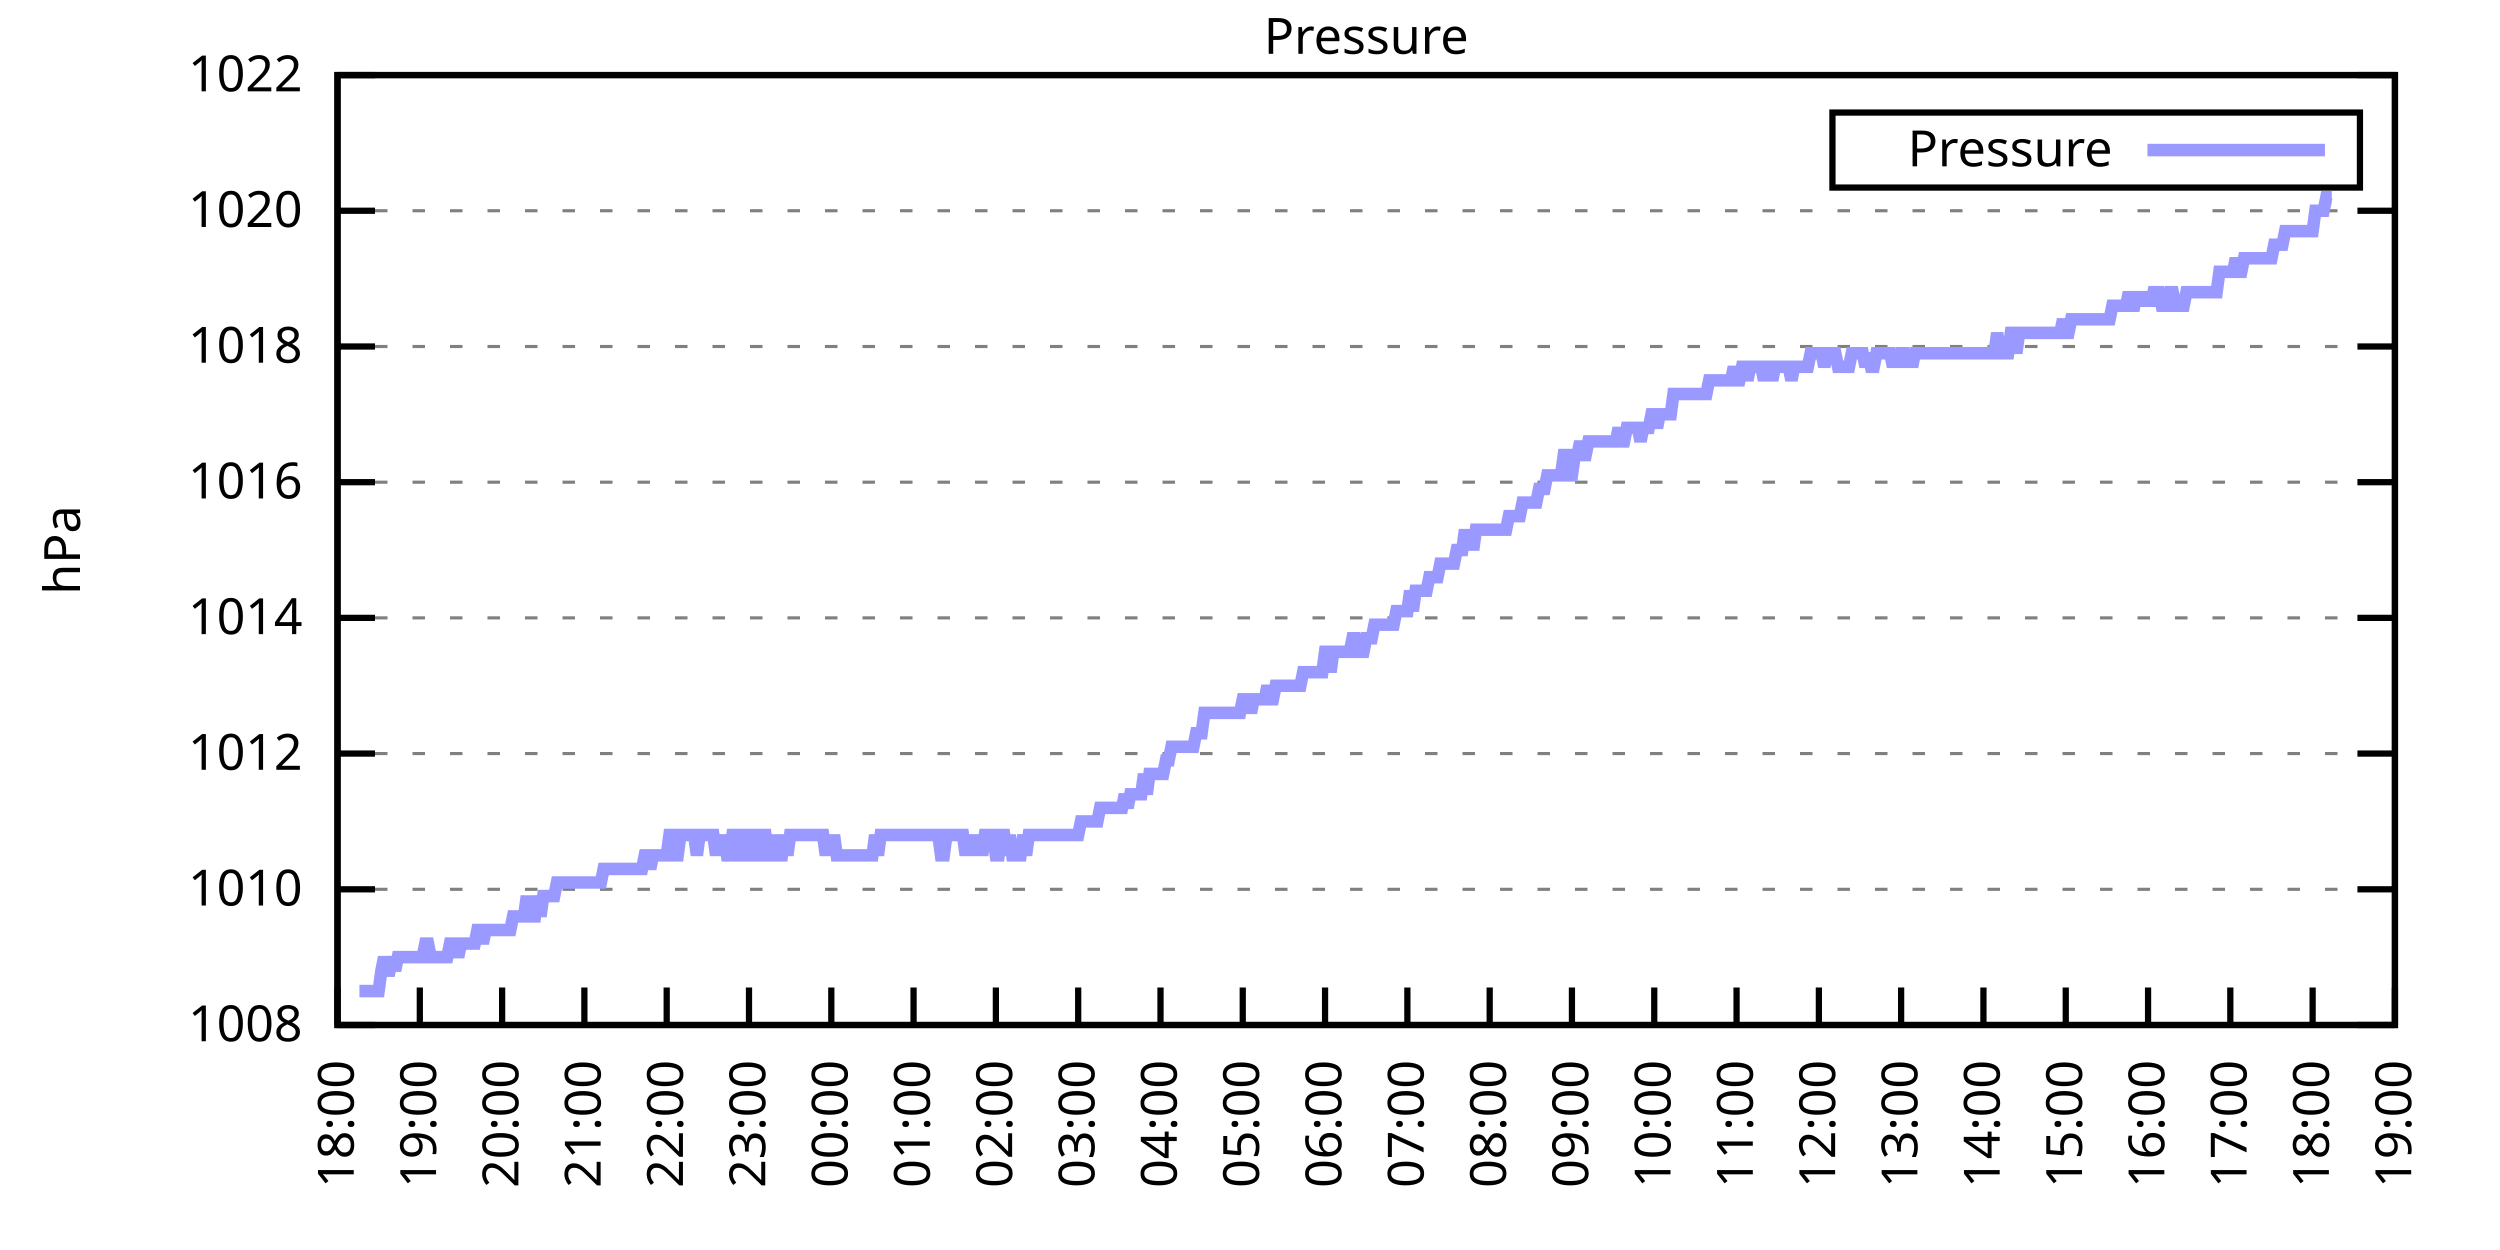
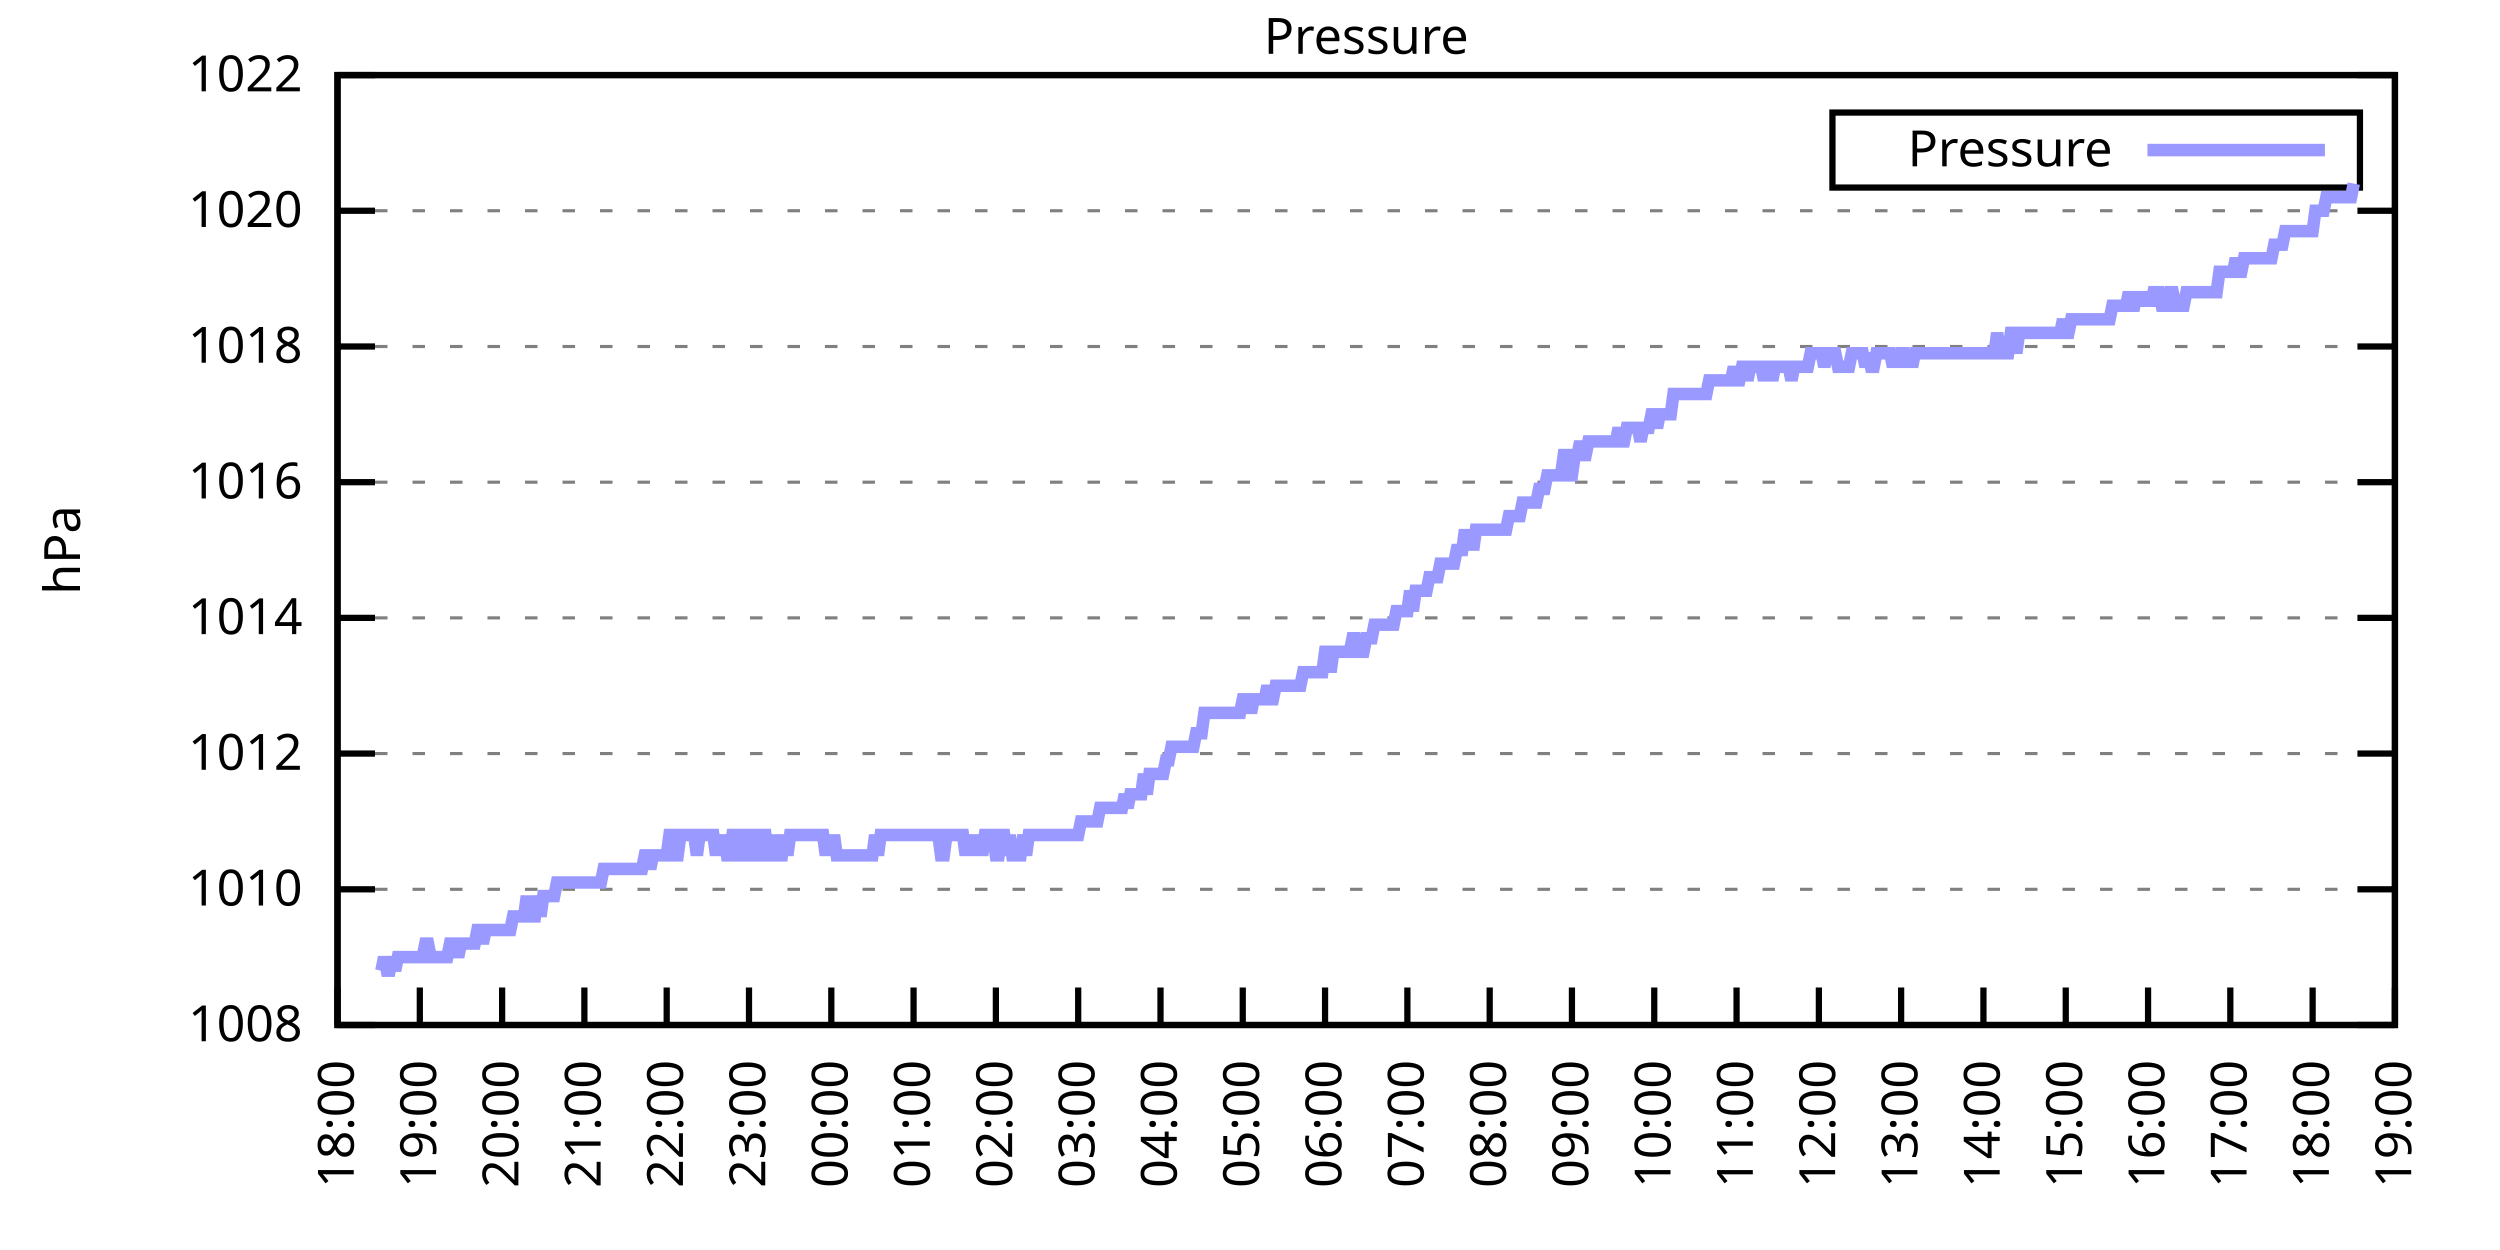
<svg xmlns="http://www.w3.org/2000/svg" xmlns:xlink="http://www.w3.org/1999/xlink" width="400" height="200" viewBox="0 0 400 200">
  <g id="gnuplot_canvas">
    <rect x="0" y="0" width="400" height="200" fill="none" />
    <defs>
      <circle id="gpDot" r="0.5" stroke-width="0.5" stroke="currentColor" />
      <path id="gpPt0" stroke-width="0.333" stroke="currentColor" d="M-1,0 h2 M0,-1 v2" />
      <path id="gpPt1" stroke-width="0.333" stroke="currentColor" d="M-1,-1 L1,1 M1,-1 L-1,1" />
      <path id="gpPt2" stroke-width="0.333" stroke="currentColor" d="M-1,0 L1,0 M0,-1 L0,1 M-1,-1 L1,1 M-1,1 L1,-1" />
      <rect id="gpPt3" stroke-width="0.333" stroke="currentColor" x="-1" y="-1" width="2" height="2" />
      <rect id="gpPt4" stroke-width="0.333" stroke="currentColor" fill="currentColor" x="-1" y="-1" width="2" height="2" />
      <circle id="gpPt5" stroke-width="0.333" stroke="currentColor" cx="0" cy="0" r="1" />
      <use xlink:href="#gpPt5" id="gpPt6" fill="currentColor" stroke="none" />
      <path id="gpPt7" stroke-width="0.333" stroke="currentColor" d="M0,-1.33 L-1.33,0.67 L1.33,0.67 z" />
      <use xlink:href="#gpPt7" id="gpPt8" fill="currentColor" stroke="none" />
      <use xlink:href="#gpPt7" id="gpPt9" stroke="currentColor" transform="rotate(180)" />
      <use xlink:href="#gpPt9" id="gpPt10" fill="currentColor" stroke="none" />
      <use xlink:href="#gpPt3" id="gpPt11" stroke="currentColor" transform="rotate(45)" />
      <use xlink:href="#gpPt11" id="gpPt12" fill="currentColor" stroke="none" />
      <path id="gpPt13" stroke-width="0.333" stroke="currentColor" d="M0,1.330 L1.265,0.411 L0.782,-1.067 L-0.782,-1.076 L-1.265,0.411 z" />
      <use xlink:href="#gpPt13" id="gpPt14" fill="currentColor" stroke="none" />
      <filter id="textbox" filterUnits="objectBoundingBox" x="0" y="0" height="1" width="1">
        <feFlood flood-color="white" flood-opacity="1" result="bgnd" />
        <feComposite in="SourceGraphic" in2="bgnd" operator="atop" />
      </filter>
      <filter id="greybox" filterUnits="objectBoundingBox" x="0" y="0" height="1" width="1">
        <feFlood flood-color="lightgrey" flood-opacity="1" result="grey" />
        <feComposite in="SourceGraphic" in2="grey" operator="atop" />
      </filter>
    </defs>
    <g fill="none" color="white" stroke="currentColor" stroke-width="1.00" stroke-linecap="butt" stroke-linejoin="miter">
</g>
    <g fill="none" color="black" stroke="currentColor" stroke-width="1.00" stroke-linecap="butt" stroke-linejoin="miter">
      <g stroke="none" shape-rendering="crispEdges">
        <polygon fill="rgb(255, 255, 255)" points="54.00,164.00 383.18,164.00 383.18,12.02 54.00,12.02 " />
      </g>
    </g>
    <g fill="none" color="black" stroke="currentColor" stroke-width="1.00" stroke-linecap="butt" stroke-linejoin="miter">
</g>
    <g fill="none" color="black" stroke="black" stroke-width="0.50" stroke-linecap="butt" stroke-linejoin="miter">
</g>
    <g fill="none" color="gray" stroke="currentColor" stroke-width="0.50" stroke-linecap="butt" stroke-linejoin="miter">
      <path stroke="gray" stroke-dasharray="2,4" class="gridline" d="M54.00,164.00 L383.19,164.00  " />
    </g>
    <g fill="none" color="gray" stroke="gray" stroke-width="1.00" stroke-linecap="butt" stroke-linejoin="miter">
</g>
    <g fill="none" color="black" stroke="currentColor" stroke-width="1.00" stroke-linecap="butt" stroke-linejoin="miter">
      <path stroke="black" d="M54.00,164.00 L60.00,164.00 M383.19,164.00 L377.19,164.00  " />
      <g transform="translate(48.40,166.60)" stroke="none" fill="black" font-family="Sans" font-size="8.00" text-anchor="end">
        <text>
          <tspan font-family="Sans"> 1008</tspan>
        </text>
      </g>
    </g>
    <g fill="none" color="black" stroke="currentColor" stroke-width="1.00" stroke-linecap="butt" stroke-linejoin="miter">
</g>
    <g fill="none" color="black" stroke="black" stroke-width="0.50" stroke-linecap="butt" stroke-linejoin="miter">
</g>
    <g fill="none" color="gray" stroke="currentColor" stroke-width="0.50" stroke-linecap="butt" stroke-linejoin="miter">
      <path stroke="gray" stroke-dasharray="2,4" class="gridline" d="M54.00,142.29 L383.19,142.29  " />
    </g>
    <g fill="none" color="gray" stroke="gray" stroke-width="1.00" stroke-linecap="butt" stroke-linejoin="miter">
</g>
    <g fill="none" color="black" stroke="currentColor" stroke-width="1.00" stroke-linecap="butt" stroke-linejoin="miter">
      <path stroke="black" d="M54.00,142.29 L60.00,142.29 M383.19,142.29 L377.19,142.29  " />
      <g transform="translate(48.40,144.89)" stroke="none" fill="black" font-family="Sans" font-size="8.00" text-anchor="end">
        <text>
          <tspan font-family="Sans"> 1010</tspan>
        </text>
      </g>
    </g>
    <g fill="none" color="black" stroke="currentColor" stroke-width="1.00" stroke-linecap="butt" stroke-linejoin="miter">
</g>
    <g fill="none" color="black" stroke="black" stroke-width="0.50" stroke-linecap="butt" stroke-linejoin="miter">
</g>
    <g fill="none" color="gray" stroke="currentColor" stroke-width="0.50" stroke-linecap="butt" stroke-linejoin="miter">
      <path stroke="gray" stroke-dasharray="2,4" class="gridline" d="M54.00,120.57 L383.19,120.57  " />
    </g>
    <g fill="none" color="gray" stroke="gray" stroke-width="1.00" stroke-linecap="butt" stroke-linejoin="miter">
</g>
    <g fill="none" color="black" stroke="currentColor" stroke-width="1.00" stroke-linecap="butt" stroke-linejoin="miter">
      <path stroke="black" d="M54.00,120.57 L60.00,120.57 M383.19,120.57 L377.19,120.57  " />
      <g transform="translate(48.40,123.17)" stroke="none" fill="black" font-family="Sans" font-size="8.00" text-anchor="end">
        <text>
          <tspan font-family="Sans"> 1012</tspan>
        </text>
      </g>
    </g>
    <g fill="none" color="black" stroke="currentColor" stroke-width="1.00" stroke-linecap="butt" stroke-linejoin="miter">
</g>
    <g fill="none" color="black" stroke="black" stroke-width="0.50" stroke-linecap="butt" stroke-linejoin="miter">
</g>
    <g fill="none" color="gray" stroke="currentColor" stroke-width="0.50" stroke-linecap="butt" stroke-linejoin="miter">
      <path stroke="gray" stroke-dasharray="2,4" class="gridline" d="M54.00,98.86 L383.19,98.86  " />
    </g>
    <g fill="none" color="gray" stroke="gray" stroke-width="1.00" stroke-linecap="butt" stroke-linejoin="miter">
</g>
    <g fill="none" color="black" stroke="currentColor" stroke-width="1.00" stroke-linecap="butt" stroke-linejoin="miter">
      <path stroke="black" d="M54.00,98.86 L60.00,98.86 M383.19,98.86 L377.19,98.86  " />
      <g transform="translate(48.40,101.46)" stroke="none" fill="black" font-family="Sans" font-size="8.00" text-anchor="end">
        <text>
          <tspan font-family="Sans"> 1014</tspan>
        </text>
      </g>
    </g>
    <g fill="none" color="black" stroke="currentColor" stroke-width="1.00" stroke-linecap="butt" stroke-linejoin="miter">
</g>
    <g fill="none" color="black" stroke="black" stroke-width="0.50" stroke-linecap="butt" stroke-linejoin="miter">
</g>
    <g fill="none" color="gray" stroke="currentColor" stroke-width="0.50" stroke-linecap="butt" stroke-linejoin="miter">
      <path stroke="gray" stroke-dasharray="2,4" class="gridline" d="M54.00,77.15 L383.19,77.15  " />
    </g>
    <g fill="none" color="gray" stroke="gray" stroke-width="1.00" stroke-linecap="butt" stroke-linejoin="miter">
</g>
    <g fill="none" color="black" stroke="currentColor" stroke-width="1.00" stroke-linecap="butt" stroke-linejoin="miter">
      <path stroke="black" d="M54.00,77.15 L60.00,77.15 M383.19,77.15 L377.19,77.15  " />
      <g transform="translate(48.40,79.75)" stroke="none" fill="black" font-family="Sans" font-size="8.00" text-anchor="end">
        <text>
          <tspan font-family="Sans"> 1016</tspan>
        </text>
      </g>
    </g>
    <g fill="none" color="black" stroke="currentColor" stroke-width="1.00" stroke-linecap="butt" stroke-linejoin="miter">
</g>
    <g fill="none" color="black" stroke="black" stroke-width="0.50" stroke-linecap="butt" stroke-linejoin="miter">
</g>
    <g fill="none" color="gray" stroke="currentColor" stroke-width="0.50" stroke-linecap="butt" stroke-linejoin="miter">
      <path stroke="gray" stroke-dasharray="2,4" class="gridline" d="M54.00,55.44 L383.19,55.44  " />
    </g>
    <g fill="none" color="gray" stroke="gray" stroke-width="1.00" stroke-linecap="butt" stroke-linejoin="miter">
</g>
    <g fill="none" color="black" stroke="currentColor" stroke-width="1.00" stroke-linecap="butt" stroke-linejoin="miter">
      <path stroke="black" d="M54.00,55.44 L60.00,55.44 M383.19,55.44 L377.19,55.44  " />
      <g transform="translate(48.40,58.04)" stroke="none" fill="black" font-family="Sans" font-size="8.00" text-anchor="end">
        <text>
          <tspan font-family="Sans"> 1018</tspan>
        </text>
      </g>
    </g>
    <g fill="none" color="black" stroke="currentColor" stroke-width="1.00" stroke-linecap="butt" stroke-linejoin="miter">
</g>
    <g fill="none" color="black" stroke="black" stroke-width="0.50" stroke-linecap="butt" stroke-linejoin="miter">
</g>
    <g fill="none" color="gray" stroke="currentColor" stroke-width="0.50" stroke-linecap="butt" stroke-linejoin="miter">
      <path stroke="gray" stroke-dasharray="2,4" class="gridline" d="M54.00,33.72 L383.19,33.72  " />
    </g>
    <g fill="none" color="gray" stroke="gray" stroke-width="1.00" stroke-linecap="butt" stroke-linejoin="miter">
</g>
    <g fill="none" color="black" stroke="currentColor" stroke-width="1.00" stroke-linecap="butt" stroke-linejoin="miter">
      <path stroke="black" d="M54.00,33.72 L60.00,33.72 M383.19,33.72 L377.19,33.72  " />
      <g transform="translate(48.40,36.32)" stroke="none" fill="black" font-family="Sans" font-size="8.00" text-anchor="end">
        <text>
          <tspan font-family="Sans"> 1020</tspan>
        </text>
      </g>
    </g>
    <g fill="none" color="black" stroke="currentColor" stroke-width="1.00" stroke-linecap="butt" stroke-linejoin="miter">
</g>
    <g fill="none" color="black" stroke="black" stroke-width="0.50" stroke-linecap="butt" stroke-linejoin="miter">
</g>
    <g fill="none" color="gray" stroke="currentColor" stroke-width="0.50" stroke-linecap="butt" stroke-linejoin="miter">
      <path stroke="gray" stroke-dasharray="2,4" class="gridline" d="M54.00,12.01 L383.19,12.01  " />
    </g>
    <g fill="none" color="gray" stroke="gray" stroke-width="1.00" stroke-linecap="butt" stroke-linejoin="miter">
</g>
    <g fill="none" color="black" stroke="currentColor" stroke-width="1.00" stroke-linecap="butt" stroke-linejoin="miter">
      <path stroke="black" d="M54.00,12.01 L60.00,12.01 M383.19,12.01 L377.19,12.01  " />
      <g transform="translate(48.40,14.61)" stroke="none" fill="black" font-family="Sans" font-size="8.00" text-anchor="end">
        <text>
          <tspan font-family="Sans"> 1022</tspan>
        </text>
      </g>
    </g>
    <g fill="none" color="black" stroke="currentColor" stroke-width="1.00" stroke-linecap="butt" stroke-linejoin="miter">
      <path stroke="black" d="M54.00,164.00 L54.00,158.00  " />
      <g transform="translate(56.60,169.60) rotate(270.00)" stroke="none" fill="black" font-family="Sans" font-size="8.00" text-anchor="end">
        <text>
          <tspan font-family="Sans">18:00</tspan>
        </text>
      </g>
    </g>
    <g fill="none" color="black" stroke="currentColor" stroke-width="1.00" stroke-linecap="butt" stroke-linejoin="miter">
      <path stroke="black" d="M67.17,164.00 L67.17,158.00  " />
      <g transform="translate(69.77,169.60) rotate(270.00)" stroke="none" fill="black" font-family="Sans" font-size="8.00" text-anchor="end">
        <text>
          <tspan font-family="Sans">19:00</tspan>
        </text>
      </g>
    </g>
    <g fill="none" color="black" stroke="currentColor" stroke-width="1.00" stroke-linecap="butt" stroke-linejoin="miter">
      <path stroke="black" d="M80.34,164.00 L80.34,158.00  " />
      <g transform="translate(82.94,169.60) rotate(270.00)" stroke="none" fill="black" font-family="Sans" font-size="8.00" text-anchor="end">
        <text>
          <tspan font-family="Sans">20:00</tspan>
        </text>
      </g>
    </g>
    <g fill="none" color="black" stroke="currentColor" stroke-width="1.00" stroke-linecap="butt" stroke-linejoin="miter">
      <path stroke="black" d="M93.50,164.00 L93.50,158.00  " />
      <g transform="translate(96.10,169.60) rotate(270.00)" stroke="none" fill="black" font-family="Sans" font-size="8.00" text-anchor="end">
        <text>
          <tspan font-family="Sans">21:00</tspan>
        </text>
      </g>
    </g>
    <g fill="none" color="black" stroke="currentColor" stroke-width="1.00" stroke-linecap="butt" stroke-linejoin="miter">
      <path stroke="black" d="M106.67,164.00 L106.67,158.00  " />
      <g transform="translate(109.27,169.60) rotate(270.00)" stroke="none" fill="black" font-family="Sans" font-size="8.00" text-anchor="end">
        <text>
          <tspan font-family="Sans">22:00</tspan>
        </text>
      </g>
    </g>
    <g fill="none" color="black" stroke="currentColor" stroke-width="1.00" stroke-linecap="butt" stroke-linejoin="miter">
      <path stroke="black" d="M119.84,164.00 L119.84,158.00  " />
      <g transform="translate(122.44,169.60) rotate(270.00)" stroke="none" fill="black" font-family="Sans" font-size="8.00" text-anchor="end">
        <text>
          <tspan font-family="Sans">23:00</tspan>
        </text>
      </g>
    </g>
    <g fill="none" color="black" stroke="currentColor" stroke-width="1.00" stroke-linecap="butt" stroke-linejoin="miter">
      <path stroke="black" d="M133.01,164.00 L133.01,158.00  " />
      <g transform="translate(135.61,169.60) rotate(270.00)" stroke="none" fill="black" font-family="Sans" font-size="8.00" text-anchor="end">
        <text>
          <tspan font-family="Sans">00:00</tspan>
        </text>
      </g>
    </g>
    <g fill="none" color="black" stroke="currentColor" stroke-width="1.00" stroke-linecap="butt" stroke-linejoin="miter">
      <path stroke="black" d="M146.17,164.00 L146.17,158.00  " />
      <g transform="translate(148.77,169.60) rotate(270.00)" stroke="none" fill="black" font-family="Sans" font-size="8.00" text-anchor="end">
        <text>
          <tspan font-family="Sans">01:00</tspan>
        </text>
      </g>
    </g>
    <g fill="none" color="black" stroke="currentColor" stroke-width="1.00" stroke-linecap="butt" stroke-linejoin="miter">
      <path stroke="black" d="M159.34,164.00 L159.34,158.00  " />
      <g transform="translate(161.94,169.60) rotate(270.00)" stroke="none" fill="black" font-family="Sans" font-size="8.00" text-anchor="end">
        <text>
          <tspan font-family="Sans">02:00</tspan>
        </text>
      </g>
    </g>
    <g fill="none" color="black" stroke="currentColor" stroke-width="1.00" stroke-linecap="butt" stroke-linejoin="miter">
      <path stroke="black" d="M172.51,164.00 L172.51,158.00  " />
      <g transform="translate(175.11,169.60) rotate(270.00)" stroke="none" fill="black" font-family="Sans" font-size="8.00" text-anchor="end">
        <text>
          <tspan font-family="Sans">03:00</tspan>
        </text>
      </g>
    </g>
    <g fill="none" color="black" stroke="currentColor" stroke-width="1.00" stroke-linecap="butt" stroke-linejoin="miter">
      <path stroke="black" d="M185.68,164.00 L185.68,158.00  " />
      <g transform="translate(188.28,169.60) rotate(270.00)" stroke="none" fill="black" font-family="Sans" font-size="8.00" text-anchor="end">
        <text>
          <tspan font-family="Sans">04:00</tspan>
        </text>
      </g>
    </g>
    <g fill="none" color="black" stroke="currentColor" stroke-width="1.00" stroke-linecap="butt" stroke-linejoin="miter">
      <path stroke="black" d="M198.84,164.00 L198.84,158.00  " />
      <g transform="translate(201.44,169.60) rotate(270.00)" stroke="none" fill="black" font-family="Sans" font-size="8.00" text-anchor="end">
        <text>
          <tspan font-family="Sans">05:00</tspan>
        </text>
      </g>
    </g>
    <g fill="none" color="black" stroke="currentColor" stroke-width="1.00" stroke-linecap="butt" stroke-linejoin="miter">
      <path stroke="black" d="M212.01,164.00 L212.01,158.00  " />
      <g transform="translate(214.61,169.60) rotate(270.00)" stroke="none" fill="black" font-family="Sans" font-size="8.00" text-anchor="end">
        <text>
          <tspan font-family="Sans">06:00</tspan>
        </text>
      </g>
    </g>
    <g fill="none" color="black" stroke="currentColor" stroke-width="1.00" stroke-linecap="butt" stroke-linejoin="miter">
      <path stroke="black" d="M225.18,164.00 L225.18,158.00  " />
      <g transform="translate(227.78,169.60) rotate(270.00)" stroke="none" fill="black" font-family="Sans" font-size="8.00" text-anchor="end">
        <text>
          <tspan font-family="Sans">07:00</tspan>
        </text>
      </g>
    </g>
    <g fill="none" color="black" stroke="currentColor" stroke-width="1.00" stroke-linecap="butt" stroke-linejoin="miter">
      <path stroke="black" d="M238.35,164.00 L238.35,158.00  " />
      <g transform="translate(240.95,169.60) rotate(270.00)" stroke="none" fill="black" font-family="Sans" font-size="8.00" text-anchor="end">
        <text>
          <tspan font-family="Sans">08:00</tspan>
        </text>
      </g>
    </g>
    <g fill="none" color="black" stroke="currentColor" stroke-width="1.00" stroke-linecap="butt" stroke-linejoin="miter">
      <path stroke="black" d="M251.51,164.00 L251.51,158.00  " />
      <g transform="translate(254.11,169.60) rotate(270.00)" stroke="none" fill="black" font-family="Sans" font-size="8.00" text-anchor="end">
        <text>
          <tspan font-family="Sans">09:00</tspan>
        </text>
      </g>
    </g>
    <g fill="none" color="black" stroke="currentColor" stroke-width="1.00" stroke-linecap="butt" stroke-linejoin="miter">
      <path stroke="black" d="M264.68,164.00 L264.68,158.00  " />
      <g transform="translate(267.28,169.60) rotate(270.00)" stroke="none" fill="black" font-family="Sans" font-size="8.00" text-anchor="end">
        <text>
          <tspan font-family="Sans">10:00</tspan>
        </text>
      </g>
    </g>
    <g fill="none" color="black" stroke="currentColor" stroke-width="1.00" stroke-linecap="butt" stroke-linejoin="miter">
      <path stroke="black" d="M277.85,164.00 L277.85,158.00  " />
      <g transform="translate(280.45,169.60) rotate(270.00)" stroke="none" fill="black" font-family="Sans" font-size="8.00" text-anchor="end">
        <text>
          <tspan font-family="Sans">11:00</tspan>
        </text>
      </g>
    </g>
    <g fill="none" color="black" stroke="currentColor" stroke-width="1.00" stroke-linecap="butt" stroke-linejoin="miter">
      <path stroke="black" d="M291.02,164.00 L291.02,158.00  " />
      <g transform="translate(293.62,169.60) rotate(270.00)" stroke="none" fill="black" font-family="Sans" font-size="8.00" text-anchor="end">
        <text>
          <tspan font-family="Sans">12:00</tspan>
        </text>
      </g>
    </g>
    <g fill="none" color="black" stroke="currentColor" stroke-width="1.00" stroke-linecap="butt" stroke-linejoin="miter">
      <path stroke="black" d="M304.18,164.00 L304.18,158.00  " />
      <g transform="translate(306.78,169.60) rotate(270.00)" stroke="none" fill="black" font-family="Sans" font-size="8.00" text-anchor="end">
        <text>
          <tspan font-family="Sans">13:00</tspan>
        </text>
      </g>
    </g>
    <g fill="none" color="black" stroke="currentColor" stroke-width="1.00" stroke-linecap="butt" stroke-linejoin="miter">
      <path stroke="black" d="M317.35,164.00 L317.35,158.00  " />
      <g transform="translate(319.95,169.60) rotate(270.00)" stroke="none" fill="black" font-family="Sans" font-size="8.00" text-anchor="end">
        <text>
          <tspan font-family="Sans">14:00</tspan>
        </text>
      </g>
    </g>
    <g fill="none" color="black" stroke="currentColor" stroke-width="1.00" stroke-linecap="butt" stroke-linejoin="miter">
      <path stroke="black" d="M330.52,164.00 L330.52,158.00  " />
      <g transform="translate(333.12,169.60) rotate(270.00)" stroke="none" fill="black" font-family="Sans" font-size="8.00" text-anchor="end">
        <text>
          <tspan font-family="Sans">15:00</tspan>
        </text>
      </g>
    </g>
    <g fill="none" color="black" stroke="currentColor" stroke-width="1.00" stroke-linecap="butt" stroke-linejoin="miter">
      <path stroke="black" d="M343.69,164.00 L343.69,158.00  " />
      <g transform="translate(346.29,169.60) rotate(270.00)" stroke="none" fill="black" font-family="Sans" font-size="8.00" text-anchor="end">
        <text>
          <tspan font-family="Sans">16:00</tspan>
        </text>
      </g>
    </g>
    <g fill="none" color="black" stroke="currentColor" stroke-width="1.00" stroke-linecap="butt" stroke-linejoin="miter">
      <path stroke="black" d="M356.85,164.00 L356.85,158.00  " />
      <g transform="translate(359.45,169.60) rotate(270.00)" stroke="none" fill="black" font-family="Sans" font-size="8.00" text-anchor="end">
        <text>
          <tspan font-family="Sans">17:00</tspan>
        </text>
      </g>
    </g>
    <g fill="none" color="black" stroke="currentColor" stroke-width="1.00" stroke-linecap="butt" stroke-linejoin="miter">
      <path stroke="black" d="M370.02,164.00 L370.02,158.00  " />
      <g transform="translate(372.62,169.60) rotate(270.00)" stroke="none" fill="black" font-family="Sans" font-size="8.00" text-anchor="end">
        <text>
          <tspan font-family="Sans">18:00</tspan>
        </text>
      </g>
    </g>
    <g fill="none" color="black" stroke="currentColor" stroke-width="1.00" stroke-linecap="butt" stroke-linejoin="miter">
      <path stroke="black" d="M383.19,164.00 L383.19,158.00  " />
      <g transform="translate(385.79,169.60) rotate(270.00)" stroke="none" fill="black" font-family="Sans" font-size="8.00" text-anchor="end">
        <text>
          <tspan font-family="Sans">19:00</tspan>
        </text>
      </g>
    </g>
    <g fill="none" color="black" stroke="currentColor" stroke-width="1.00" stroke-linecap="butt" stroke-linejoin="miter">
</g>
    <g fill="none" color="black" stroke="currentColor" stroke-width="1.00" stroke-linecap="butt" stroke-linejoin="miter">
      <path stroke="black" d="M54.00,12.01 L54.00,164.00 L383.19,164.00 L383.19,12.01 L54.00,12.01 Z  " />
    </g>
    <g fill="none" color="black" stroke="currentColor" stroke-width="1.00" stroke-linecap="butt" stroke-linejoin="miter">
</g>
    <g fill="none" color="black" stroke="currentColor" stroke-width="1.00" stroke-linecap="butt" stroke-linejoin="miter">
      <path stroke="black" d="M293.19,30.01 L293.19,18.01 L377.59,18.01 L377.59,30.01 L293.19,30.01 Z  " />
    </g>
    <g id="Pressure_plot_1">
      <g fill="none" color="white" stroke="black" stroke-width="2.00" stroke-linecap="butt" stroke-linejoin="miter">
</g>
      <g fill="none" color="black" stroke="currentColor" stroke-width="2.00" stroke-linecap="butt" stroke-linejoin="miter">
        <g transform="translate(337.99,26.61)" stroke="none" fill="black" font-family="Sans" font-size="8.00" text-anchor="end">
          <text>
            <tspan font-family="Sans">Pressure</tspan>
          </text>
        </g>
      </g>
      <g fill="none" color="black" stroke="currentColor" stroke-width="2.00" stroke-linecap="butt" stroke-linejoin="miter">
-         <path stroke="rgb(153, 153, 255)" d="M343.59,24.01 L371.99,24.01 M57.51,158.57 L57.95,158.57 L58.39,158.57 L58.83,158.57 L59.27,158.57 L59.71,158.57   L60.14,158.57 L60.58,158.57 L61.02,155.31 L61.46,153.14 L61.90,155.31 L62.34,155.31 L62.78,153.14 L63.22,155.31   L63.66,153.14 L64.10,153.14 L64.53,153.14 L64.97,153.14 L65.41,153.14 L65.85,153.14 L66.29,153.14 L66.73,153.14   L67.17,153.14 L67.61,153.14 L68.05,150.97 L68.48,150.97 L68.92,153.14 L69.36,153.14 L69.80,153.14 L70.24,153.14   L70.68,153.14 L71.12,153.14 L71.56,153.14 L72.00,150.97 L72.43,150.97 L72.87,150.97 L73.31,153.14 L73.75,150.97   L74.19,150.97 L74.63,150.97 L75.07,150.97 L75.51,150.97 L75.95,150.97 L76.38,148.80 L76.82,148.80 L77.26,150.97   L77.70,148.80 L78.14,148.80 L78.58,148.80 L79.02,148.80 L79.46,148.80 L79.90,148.80 L80.34,148.80 L80.77,148.80   L81.21,148.80 L81.65,148.80 L82.09,146.63 L82.53,146.63 L82.97,146.63 L83.41,146.63 L83.85,146.63 L84.29,143.37   L84.72,146.63 L85.16,146.63 L85.60,146.63 L86.04,143.37 L86.48,146.63 L86.92,143.37 L87.36,143.37 L87.80,143.37   L88.24,143.37 L88.67,143.37 L89.11,141.20 L89.55,141.20 L89.99,141.20 L90.43,141.20 L90.87,141.20 L91.31,141.20   L91.75,141.20 L92.19,141.20 L92.62,141.20 L93.06,141.20 L93.50,141.20 L93.94,141.20 L94.38,141.20 L94.82,141.20   L95.26,141.20 L95.70,141.20 L96.14,141.20 L96.58,139.03 L97.01,139.03 L97.45,139.03 L97.89,139.03 L98.33,139.03   L98.77,139.03 L99.21,139.03 L99.65,139.03 L100.09,139.03 L100.53,139.03 L100.96,139.03 L101.40,139.03 L101.84,139.03   L102.28,139.03 L102.72,139.03 L103.16,136.86 L103.60,136.86 L104.04,139.03 L104.48,136.86 L104.91,136.86 L105.35,136.86   L105.79,136.86 L106.23,136.86 L106.67,136.86 L107.11,133.60 L107.55,133.60 L107.99,136.86 L108.43,136.86 L108.87,133.60   L109.30,133.60 L109.74,133.60 L110.18,133.60 L110.62,133.60 L111.06,133.60 L111.50,136.86 L111.94,133.60 L112.38,133.60   L112.82,133.60 L113.25,133.60 L113.69,133.60 L114.13,133.60 L114.57,136.86 L115.01,133.60 L115.45,136.86 L115.89,133.60   L116.33,136.86 L116.77,136.86 L117.20,133.60 L117.64,133.60 L118.08,133.60 L118.52,136.86 L118.96,136.86 L119.40,133.60   L119.84,133.60 L120.28,133.60 L120.72,136.86 L121.15,136.86 L121.59,133.60 L122.03,133.60 L122.47,133.60 L122.91,136.86   L123.35,136.86 L123.79,136.86 L124.23,133.60 L124.67,136.86 L125.11,136.86 L125.54,133.60 L125.98,136.86 L126.42,133.60   L126.86,133.60 L127.30,133.60 L127.74,133.60 L128.18,133.60 L128.62,133.60 L129.06,133.60 L129.49,133.60 L129.93,133.60   L130.37,133.60 L130.81,133.60 L131.25,133.60 L131.69,133.60 L132.13,136.86 L132.57,133.60 L133.01,136.86 L133.44,133.60   L133.88,136.86 L134.32,136.86 L134.76,136.86 L135.20,136.86 L135.64,136.86 L136.08,136.86 L136.52,136.86 L136.96,136.86   L137.39,136.86 L137.83,136.86 L138.27,136.86 L138.71,136.86 L139.15,136.86 L139.59,136.86 L140.03,133.60 L140.47,136.86   L140.91,133.60 L141.35,133.60 L141.78,133.60 L142.22,133.60 L142.66,133.60 L143.10,133.60 L143.54,133.60 L143.98,133.60   L144.42,133.60 L144.86,133.60 L145.30,133.60 L145.73,133.60 L146.17,133.60 L146.61,133.60 L147.05,133.60 L147.49,133.60   L147.93,133.60 L148.37,133.60 L148.81,133.60 L149.25,133.60 L149.68,133.60 L150.12,133.60 L150.56,136.86 L151.00,136.86   L151.44,133.60 L151.88,133.60 L152.32,133.60 L152.76,133.60 L153.20,133.60 L153.63,133.60 L154.07,133.60 L154.51,136.86   L154.95,133.60 L155.39,136.86 L155.83,133.60 L156.27,136.86 L156.71,133.60 L157.15,136.86 L157.59,133.60 L158.02,133.60   L158.46,133.60 L158.90,133.60 L159.34,136.86 L159.78,136.86 L160.22,133.60 L160.66,133.60 L161.10,136.86 L161.54,133.60   L161.97,136.86 L162.41,136.86 L162.85,136.86 L163.29,136.86 L163.73,133.60 L164.17,136.86 L164.61,133.60 L165.05,133.60   L165.49,133.60 L165.92,133.60 L166.36,133.60 L166.80,133.60 L167.24,133.60 L167.68,133.60 L168.12,133.60 L168.56,133.60   L169.00,133.60 L169.44,133.60 L169.87,133.60 L170.31,133.60 L170.75,133.60 L171.19,133.60 L171.63,133.60 L172.07,133.60   L172.51,133.60 L172.95,131.43 L173.39,131.43 L173.83,131.43 L174.26,131.43 L174.70,131.43 L175.14,131.43 L175.58,131.43   L176.02,129.26 L176.46,129.26 L176.90,129.26 L177.34,129.26 L177.78,129.26 L178.21,129.26 L178.65,129.26 L179.09,129.26   L179.53,129.26 L179.97,127.09 L180.41,129.26 L180.85,127.09 L181.29,127.09 L181.73,127.09 L182.16,127.09 L182.60,127.09   L183.04,123.83 L183.48,127.09 L183.92,123.83 L184.36,123.83 L184.80,123.83 L185.24,123.83 L185.68,123.83 L186.11,123.83   L186.55,121.66 L186.99,121.66 L187.43,119.49 L187.87,119.49 L188.31,119.49 L188.75,119.49 L189.19,119.49 L189.63,119.49   L190.07,119.49 L190.50,119.49 L190.94,119.49 L191.38,117.32 L191.82,117.32 L192.26,117.32 L192.70,114.06 L193.14,114.06   L193.58,114.06 L194.02,114.06 L194.45,114.06 L194.89,114.06 L195.33,114.06 L195.77,114.06 L196.21,114.06 L196.65,114.06   L197.09,114.06 L197.53,114.06 L197.97,114.06 L198.40,114.06 L198.84,111.89 L199.28,111.89 L199.72,111.89 L200.16,114.06   L200.60,111.89 L201.04,111.89 L201.48,111.89 L201.92,111.89 L202.35,111.89 L202.79,109.72 L203.23,111.89 L203.67,111.89   L204.11,109.72 L204.55,109.72 L204.99,109.72 L205.43,109.72 L205.87,109.72 L206.31,109.72 L206.74,109.72 L207.18,109.72   L207.62,109.72 L208.06,109.72 L208.50,107.55 L208.94,107.55 L209.38,107.55 L209.82,107.55 L210.26,107.55 L210.69,107.55   L211.13,107.55 L211.57,107.55 L212.01,104.29 L212.45,104.29 L212.89,107.55 L213.33,104.29 L213.77,104.29 L214.21,104.29   L214.64,104.29 L215.08,104.29 L215.52,104.29 L215.96,104.29 L216.40,102.12 L216.84,102.12 L217.28,104.29 L217.72,104.29   L218.16,104.29 L218.60,102.12 L219.03,102.12 L219.47,102.12 L219.91,99.95 L220.35,99.95 L220.79,99.95 L221.23,99.95   L221.67,99.95 L222.11,99.95 L222.55,99.95 L222.98,99.95 L223.42,97.78 L223.86,97.78 L224.30,97.78 L224.74,97.78   L225.18,97.78 L225.62,94.52 L226.06,97.78 L226.50,94.52 L226.93,94.52 L227.37,94.52 L227.81,94.52 L228.25,94.52   L228.69,92.35 L229.13,92.35 L229.57,92.35 L230.01,92.35 L230.45,90.18 L230.88,90.18 L231.32,90.18 L231.76,90.18   L232.20,90.18 L232.64,90.18 L233.08,88.00 L233.52,88.00 L233.96,88.00 L234.40,84.75 L234.84,88.00 L235.27,84.75   L235.71,88.00 L236.15,84.75 L236.59,84.75 L237.03,84.75 L237.47,84.75 L237.91,84.75 L238.35,84.75 L238.79,84.75   L239.22,84.75 L239.66,84.75 L240.10,84.75 L240.54,84.75 L240.98,84.75 L241.42,82.58 L241.86,82.58 L242.30,82.58   L242.74,82.58 L243.17,82.58 L243.61,80.41 L244.05,80.41 L244.49,80.41 L244.93,80.41 L245.37,80.41 L245.81,80.41   L246.25,78.23 L246.69,78.23 L247.12,78.23 L247.56,76.06 L248.00,76.06 L248.44,76.06 L248.88,76.06 L249.32,76.06   L249.76,76.06 L250.20,72.81 L250.64,72.81 L251.08,76.06 L251.51,76.06 L251.95,72.81 L252.39,72.81 L252.83,70.63   L253.27,72.81 L253.71,72.81 L254.15,70.63 L254.59,70.63 L255.03,70.63 L255.46,70.63 L255.90,70.63 L256.34,70.63   L256.78,70.63 L257.22,70.63 L257.66,70.63 L258.10,70.63 L258.54,70.63 L258.98,68.46 L259.41,70.63 L259.85,70.63   L260.29,68.46 L260.73,68.46 L261.17,68.46 L261.61,68.46 L262.05,68.46 L262.49,70.63 L262.93,68.46 L263.36,68.46   L263.80,68.46 L264.24,66.29 L264.68,66.29 L265.12,68.46 L265.56,66.29 L266.00,66.29 L266.44,66.29 L266.88,66.29   L267.32,66.29 L267.75,63.04 L268.19,63.04 L268.63,63.04 L269.07,63.04 L269.51,63.04 L269.95,63.04 L270.39,63.04   L270.83,63.04 L271.27,63.04 L271.70,63.04 L272.14,63.04 L272.58,63.04 L273.02,63.04 L273.46,60.86 L273.90,60.86   L274.34,60.86 L274.78,60.86 L275.22,60.86 L275.65,60.86 L276.09,60.86 L276.53,60.86 L276.97,60.86 L277.41,58.69   L277.85,60.86 L278.29,60.86 L278.73,58.69 L279.17,58.69 L279.60,60.86 L280.04,58.69 L280.48,58.69 L280.92,58.69   L281.36,58.69 L281.80,58.69 L282.24,60.86 L282.68,58.69 L283.12,58.69 L283.56,60.86 L283.99,58.69 L284.43,58.69   L284.87,58.69 L285.31,58.69 L285.75,58.69 L286.19,58.69 L286.63,60.86 L287.07,58.69 L287.51,58.69 L287.94,58.69   L288.38,58.69 L288.82,58.69 L289.26,58.69 L289.70,56.52 L290.14,56.52 L290.58,56.52 L291.02,56.52 L291.46,56.52   L291.89,58.69 L292.33,56.52 L292.77,56.52 L293.21,56.52 L293.65,56.52 L294.09,58.69 L294.53,58.69 L294.97,58.69   L295.41,58.69 L295.84,58.69 L296.28,56.52 L296.72,56.52 L297.16,56.52 L297.60,56.52 L298.04,56.52 L298.48,58.69   L298.92,56.52 L299.36,58.69 L299.80,58.69 L300.23,56.52 L300.67,56.52 L301.11,56.52 L301.55,56.52 L301.99,56.52   L302.43,56.52 L302.87,58.69 L303.31,56.52 L303.75,58.69 L304.18,56.52 L304.62,56.52 L305.06,58.69 L305.50,56.52   L305.94,58.69 L306.38,56.52 L306.82,56.52 L307.26,56.52 L307.70,56.52 L308.13,56.52 L308.57,56.52 L309.01,56.52   L309.45,56.52 L309.89,56.52 L310.33,56.52 L310.77,56.52 L311.21,56.52 L311.65,56.52 L312.08,56.52 L312.52,56.52   L312.96,56.52 L313.40,56.52 L313.84,56.52 L314.28,56.52 L314.72,56.52 L315.16,56.52 L315.60,56.52 L316.04,56.52   L316.47,56.52 L316.91,56.52 L317.35,56.52 L317.79,56.52 L318.23,56.52 L318.67,56.52 L319.11,56.52 L319.55,53.26   L319.99,56.52 L320.42,56.52 L320.86,56.52 L321.30,56.52 L321.74,53.26 L322.18,53.26 L322.62,56.52 L323.06,53.26   L323.50,53.26 L323.94,53.26 L324.37,53.26 L324.81,53.26 L325.25,53.26 L325.69,53.26 L326.13,53.26 L326.57,53.26   L327.01,53.26 L327.45,53.26 L327.89,53.26 L328.33,53.26 L328.76,53.26 L329.20,53.26 L329.64,53.26 L330.08,51.09   L330.52,53.26 L330.96,53.26 L331.40,51.09 L331.84,51.09 L332.28,51.09 L332.71,51.09 L333.15,51.09 L333.59,51.09   L334.03,51.09 L334.47,51.09 L334.91,51.09 L335.35,51.09 L335.79,51.09 L336.23,51.09 L336.66,51.09 L337.10,51.09   L337.54,51.09 L337.98,48.92 L338.42,48.92 L338.86,48.92 L339.30,48.92 L339.74,48.92 L340.18,48.92 L340.61,46.75   L341.05,48.92 L341.49,48.92 L341.93,46.75 L342.37,48.92 L342.81,46.75 L343.25,48.92 L343.69,46.75 L344.13,48.92   L344.57,46.75 L345.00,46.75 L345.44,46.75 L345.88,48.92 L346.32,48.92 L346.76,48.92 L347.20,46.75 L347.64,46.75   L348.08,48.92 L348.52,48.92 L348.95,48.92 L349.39,48.92 L349.83,46.75 L350.27,46.75 L350.71,46.75 L351.15,46.75   L351.59,46.75 L352.03,46.75 L352.47,46.75 L352.90,46.75 L353.34,46.75 L353.78,46.75 L354.22,46.75 L354.66,46.75   L355.10,43.49 L355.54,43.49 L355.98,43.49 L356.42,43.49 L356.85,43.49 L357.29,43.49 L357.73,41.32 L358.17,43.49   L358.61,43.49 L359.05,41.32 L359.49,41.32 L359.93,41.32 L360.37,41.32 L360.81,41.32 L361.24,41.32 L361.68,41.32   L362.12,41.32 L362.56,41.32 L363.00,41.32 L363.44,41.32 L363.88,39.15 L364.32,39.15 L364.76,39.15 L365.19,39.15   L365.63,36.98 L366.07,36.98 L366.51,36.98 L366.95,36.98 L367.39,36.98 L367.83,36.98 L368.27,36.98 L368.71,36.98   L369.14,36.98 L369.58,36.98 L370.02,36.98 L370.46,33.72 L370.90,33.72 L371.34,33.72 L371.78,33.72 L372.22,31.55   L372.66,31.55 L373.09,31.55  " />
+         <path stroke="rgb(153, 153, 255)" d="M343.59,24.01 L371.99,24.01 M61.02,155.31 L61.46,153.14 L61.90,155.31 L62.34,155.31 L62.78,153.14 L63.22,155.31   L63.66,153.14 L64.10,153.14 L64.53,153.14 L64.97,153.14 L65.41,153.14 L65.85,153.14 L66.29,153.14 L66.73,153.14   L67.17,153.14 L67.61,153.14 L68.05,150.97 L68.48,150.97 L68.92,153.14 L69.36,153.14 L69.80,153.14 L70.24,153.14   L70.68,153.14 L71.12,153.14 L71.56,153.14 L72.00,150.97 L72.43,150.97 L72.87,150.97 L73.31,153.14 L73.75,150.97   L74.19,150.97 L74.63,150.97 L75.07,150.97 L75.51,150.97 L75.95,150.97 L76.38,148.80 L76.82,148.80 L77.26,150.97   L77.70,148.80 L78.14,148.80 L78.58,148.80 L79.02,148.80 L79.46,148.80 L79.90,148.80 L80.34,148.80 L80.77,148.80   L81.21,148.80 L81.65,148.80 L82.09,146.63 L82.53,146.63 L82.97,146.63 L83.41,146.63 L83.85,146.63 L84.29,143.37   L84.72,146.63 L85.16,146.63 L85.60,146.63 L86.04,143.37 L86.48,146.63 L86.92,143.37 L87.36,143.37 L87.80,143.37   L88.24,143.37 L88.67,143.37 L89.11,141.20 L89.55,141.20 L89.99,141.20 L90.43,141.20 L90.87,141.20 L91.31,141.20   L91.75,141.20 L92.19,141.20 L92.62,141.20 L93.06,141.20 L93.50,141.20 L93.94,141.20 L94.38,141.20 L94.82,141.20   L95.26,141.20 L95.70,141.20 L96.14,141.20 L96.58,139.03 L97.01,139.03 L97.45,139.03 L97.89,139.03 L98.33,139.03   L98.77,139.03 L99.21,139.03 L99.65,139.03 L100.09,139.03 L100.53,139.03 L100.96,139.03 L101.40,139.03 L101.84,139.03   L102.28,139.03 L102.72,139.03 L103.16,136.86 L103.60,136.86 L104.04,139.03 L104.48,136.86 L104.91,136.86 L105.35,136.86   L105.79,136.86 L106.23,136.86 L106.67,136.86 L107.11,133.60 L107.55,133.60 L107.99,136.86 L108.43,136.86 L108.87,133.60   L109.30,133.60 L109.74,133.60 L110.18,133.60 L110.62,133.60 L111.06,133.60 L111.50,136.86 L111.94,133.60 L112.38,133.60   L112.82,133.60 L113.25,133.60 L113.69,133.60 L114.13,133.60 L114.57,136.86 L115.01,133.60 L115.45,136.86 L115.89,133.60   L116.33,136.86 L116.77,136.86 L117.20,133.60 L117.64,133.60 L118.08,133.60 L118.52,136.86 L118.96,136.86 L119.40,133.60   L119.84,133.60 L120.28,133.60 L120.72,136.86 L121.15,136.86 L121.59,133.60 L122.03,133.60 L122.47,133.60 L122.91,136.86   L123.35,136.86 L123.79,136.86 L124.23,133.60 L124.67,136.86 L125.11,136.86 L125.54,133.60 L125.98,136.86 L126.42,133.60   L126.86,133.60 L127.30,133.60 L127.74,133.60 L128.18,133.60 L128.62,133.60 L129.06,133.60 L129.49,133.60 L129.93,133.60   L130.37,133.60 L130.81,133.60 L131.25,133.60 L131.69,133.60 L132.13,136.86 L132.57,133.60 L133.01,136.86 L133.44,133.60   L133.88,136.86 L134.32,136.86 L134.76,136.86 L135.20,136.86 L135.64,136.86 L136.08,136.86 L136.52,136.86 L136.96,136.86   L137.39,136.86 L137.83,136.86 L138.27,136.86 L138.71,136.86 L139.15,136.86 L139.59,136.86 L140.03,133.60 L140.47,136.86   L140.91,133.60 L141.35,133.60 L141.78,133.60 L142.22,133.60 L142.66,133.60 L143.10,133.60 L143.54,133.60 L143.98,133.60   L144.42,133.60 L144.86,133.60 L145.30,133.60 L145.73,133.60 L146.17,133.60 L146.61,133.60 L147.05,133.60 L147.49,133.60   L147.93,133.60 L148.37,133.60 L148.81,133.60 L149.25,133.60 L149.68,133.60 L150.12,133.60 L150.56,136.86 L151.00,136.86   L151.44,133.60 L151.88,133.60 L152.32,133.60 L152.76,133.60 L153.20,133.60 L153.63,133.60 L154.07,133.60 L154.51,136.86   L154.95,133.60 L155.39,136.86 L155.83,133.60 L156.27,136.86 L156.71,133.60 L157.15,136.86 L157.59,133.60 L158.02,133.60   L158.46,133.60 L158.90,133.60 L159.34,136.86 L159.78,136.86 L160.22,133.60 L160.66,133.60 L161.10,136.86 L161.54,133.60   L161.97,136.86 L162.41,136.86 L162.85,136.86 L163.29,136.86 L163.73,133.60 L164.17,136.86 L164.61,133.60 L165.05,133.60   L165.49,133.60 L165.92,133.60 L166.36,133.60 L166.80,133.60 L167.24,133.60 L167.68,133.60 L168.12,133.60 L168.56,133.60   L169.00,133.60 L169.44,133.60 L169.87,133.60 L170.31,133.60 L170.75,133.60 L171.19,133.60 L171.63,133.60 L172.07,133.60   L172.51,133.60 L172.95,131.43 L173.39,131.43 L173.83,131.43 L174.26,131.43 L174.70,131.43 L175.14,131.43 L175.58,131.43   L176.02,129.26 L176.46,129.26 L176.90,129.26 L177.34,129.26 L177.78,129.26 L178.21,129.26 L178.65,129.26 L179.09,129.26   L179.53,129.26 L179.97,127.09 L180.41,129.26 L180.85,127.09 L181.29,127.09 L181.73,127.09 L182.16,127.09 L182.60,127.09   L183.04,123.83 L183.48,127.09 L183.92,123.83 L184.36,123.83 L184.80,123.83 L185.24,123.83 L185.68,123.83 L186.11,123.83   L186.55,121.66 L186.99,121.66 L187.43,119.49 L187.87,119.49 L188.31,119.49 L188.75,119.49 L189.19,119.49 L189.63,119.49   L190.07,119.49 L190.50,119.49 L190.94,119.49 L191.38,117.32 L191.82,117.32 L192.26,117.32 L192.70,114.06 L193.14,114.06   L193.58,114.06 L194.02,114.06 L194.45,114.06 L194.89,114.06 L195.33,114.06 L195.77,114.06 L196.21,114.06 L196.65,114.06   L197.09,114.06 L197.53,114.06 L197.97,114.06 L198.40,114.06 L198.84,111.89 L199.28,111.89 L199.72,111.89 L200.16,114.06   L200.60,111.89 L201.04,111.89 L201.48,111.89 L201.92,111.89 L202.35,111.89 L202.79,109.72 L203.23,111.89 L203.67,111.89   L204.11,109.72 L204.55,109.72 L204.99,109.72 L205.43,109.72 L205.87,109.72 L206.31,109.72 L206.74,109.72 L207.18,109.72   L207.62,109.72 L208.06,109.72 L208.50,107.55 L208.94,107.55 L209.38,107.55 L209.82,107.55 L210.26,107.55 L210.69,107.55   L211.13,107.55 L211.57,107.55 L212.01,104.29 L212.45,104.29 L212.89,107.55 L213.33,104.29 L213.77,104.29 L214.21,104.29   L214.64,104.29 L215.08,104.29 L215.52,104.29 L215.96,104.29 L216.40,102.12 L216.84,102.12 L217.28,104.29 L217.72,104.29   L218.16,104.29 L218.60,102.12 L219.03,102.12 L219.47,102.12 L219.91,99.95 L220.35,99.95 L220.79,99.95 L221.23,99.95   L221.67,99.95 L222.11,99.95 L222.55,99.95 L222.98,99.95 L223.42,97.78 L223.86,97.78 L224.30,97.78 L224.74,97.78   L225.18,97.78 L225.62,94.52 L226.06,97.78 L226.50,94.52 L226.93,94.52 L227.37,94.52 L227.81,94.52 L228.25,94.52   L228.69,92.35 L229.13,92.35 L229.57,92.35 L230.01,92.35 L230.45,90.18 L230.88,90.18 L231.32,90.18 L231.76,90.18   L232.20,90.18 L232.64,90.18 L233.08,88.00 L233.52,88.00 L233.96,88.00 L234.40,84.75 L234.84,88.00 L235.27,84.75   L235.71,88.00 L236.15,84.75 L236.59,84.75 L237.03,84.75 L237.47,84.75 L237.91,84.75 L238.35,84.75 L238.79,84.75   L239.22,84.75 L239.66,84.75 L240.10,84.75 L240.54,84.75 L240.98,84.75 L241.42,82.58 L241.86,82.58 L242.30,82.58   L242.74,82.58 L243.17,82.58 L243.61,80.41 L244.05,80.41 L244.49,80.41 L244.93,80.41 L245.37,80.41 L245.81,80.41   L246.25,78.23 L246.69,78.23 L247.12,78.23 L247.56,76.06 L248.00,76.06 L248.44,76.06 L248.88,76.06 L249.32,76.06   L249.76,76.06 L250.20,72.81 L250.64,72.81 L251.08,76.06 L251.51,76.06 L251.95,72.81 L252.39,72.81 L252.83,70.63   L253.27,72.81 L253.71,72.81 L254.15,70.63 L254.59,70.63 L255.03,70.63 L255.46,70.63 L255.90,70.63 L256.34,70.63   L256.78,70.63 L257.22,70.63 L257.66,70.63 L258.10,70.63 L258.54,70.63 L258.98,68.46 L259.41,70.63 L259.85,70.63   L260.29,68.46 L260.73,68.46 L261.17,68.46 L261.61,68.46 L262.05,68.46 L262.49,70.63 L262.93,68.46 L263.36,68.46   L263.80,68.46 L264.24,66.29 L264.68,66.29 L265.12,68.46 L265.56,66.29 L266.00,66.29 L266.44,66.29 L266.88,66.29   L267.32,66.29 L267.75,63.04 L268.19,63.04 L268.63,63.04 L269.07,63.04 L269.51,63.04 L269.95,63.04 L270.39,63.04   L270.83,63.04 L271.27,63.04 L271.70,63.04 L272.14,63.04 L272.58,63.04 L273.02,63.04 L273.46,60.86 L273.90,60.86   L274.34,60.86 L274.78,60.86 L275.22,60.86 L275.65,60.86 L276.09,60.86 L276.53,60.86 L276.97,60.86 L277.41,58.69   L277.85,60.86 L278.29,60.86 L278.73,58.69 L279.17,58.69 L279.60,60.86 L280.04,58.69 L280.48,58.69 L280.92,58.69   L281.36,58.69 L281.80,58.69 L282.24,60.86 L282.68,58.69 L283.12,58.69 L283.56,60.86 L283.99,58.69 L284.43,58.69   L284.87,58.69 L285.31,58.69 L285.75,58.69 L286.19,58.69 L286.63,60.86 L287.07,58.69 L287.51,58.69 L287.94,58.69   L288.38,58.69 L288.82,58.69 L289.26,58.69 L289.70,56.52 L290.14,56.52 L290.58,56.52 L291.02,56.52 L291.46,56.52   L291.89,58.69 L292.33,56.52 L292.77,56.52 L293.21,56.52 L293.65,56.52 L294.09,58.69 L294.53,58.69 L294.97,58.69   L295.41,58.69 L295.84,58.69 L296.28,56.52 L296.72,56.52 L297.16,56.52 L297.60,56.52 L298.04,56.52 L298.48,58.69   L298.92,56.52 L299.36,58.69 L299.80,58.69 L300.23,56.52 L300.67,56.52 L301.11,56.52 L301.55,56.52 L301.99,56.52   L302.43,56.52 L302.87,58.69 L303.31,56.52 L303.75,58.69 L304.18,56.52 L304.62,56.52 L305.06,58.69 L305.50,56.52   L305.94,58.69 L306.38,56.52 L306.82,56.52 L307.26,56.52 L307.70,56.52 L308.13,56.52 L308.57,56.52 L309.01,56.52   L309.45,56.52 L309.89,56.52 L310.33,56.52 L310.77,56.52 L311.21,56.52 L311.65,56.52 L312.08,56.52 L312.52,56.52   L312.96,56.52 L313.40,56.52 L313.84,56.52 L314.28,56.52 L314.72,56.52 L315.16,56.52 L315.60,56.52 L316.04,56.52   L316.47,56.52 L316.91,56.52 L317.35,56.52 L317.79,56.52 L318.23,56.52 L318.67,56.52 L319.11,56.52 L319.55,53.26   L319.99,56.52 L320.42,56.52 L320.86,56.52 L321.30,56.52 L321.74,53.26 L322.18,53.26 L322.62,56.52 L323.06,53.26   L323.50,53.26 L323.94,53.26 L324.37,53.26 L324.81,53.26 L325.25,53.26 L325.69,53.26 L326.13,53.26 L326.57,53.26   L327.01,53.26 L327.45,53.26 L327.89,53.26 L328.33,53.26 L328.76,53.26 L329.20,53.26 L329.64,53.26 L330.08,51.09   L330.52,53.26 L330.96,53.26 L331.40,51.09 L331.84,51.09 L332.28,51.09 L332.71,51.09 L333.15,51.09 L333.59,51.09   L334.03,51.09 L334.47,51.09 L334.91,51.09 L335.35,51.09 L335.79,51.09 L336.23,51.09 L336.66,51.09 L337.10,51.09   L337.54,51.09 L337.98,48.92 L338.42,48.92 L338.86,48.92 L339.30,48.92 L339.74,48.92 L340.18,48.92 L340.61,46.75   L341.05,48.92 L341.49,48.92 L341.93,46.75 L342.37,48.92 L342.81,46.75 L343.25,48.92 L343.69,46.75 L344.13,48.92   L344.57,46.75 L345.00,46.75 L345.44,46.75 L345.88,48.92 L346.32,48.92 L346.76,48.92 L347.20,46.75 L347.64,46.75   L348.08,48.92 L348.52,48.92 L348.95,48.92 L349.39,48.92 L349.83,46.75 L350.27,46.75 L350.71,46.75 L351.15,46.75   L351.59,46.75 L352.03,46.75 L352.47,46.75 L352.90,46.75 L353.34,46.75 L353.78,46.75 L354.22,46.75 L354.66,46.75   L355.10,43.49 L355.54,43.49 L355.98,43.49 L356.42,43.49 L356.85,43.49 L357.29,43.49 L357.73,41.32 L358.17,43.49   L358.61,43.49 L359.05,41.32 L359.49,41.32 L359.93,41.32 L360.37,41.32 L360.81,41.32 L361.24,41.32 L361.68,41.32   L362.12,41.32 L362.56,41.32 L363.00,41.32 L363.44,41.32 L363.88,39.15 L364.32,39.15 L364.76,39.15 L365.19,39.15   L365.63,36.98 L366.07,36.98 L366.51,36.98 L366.95,36.98 L367.39,36.98 L367.83,36.98 L368.27,36.98 L368.71,36.98   L369.14,36.98 L369.58,36.98 L370.02,36.98 L370.46,33.72 L370.90,33.72 L371.34,33.72 L371.78,33.72 L372.22,31.55   L372.66,31.55 L373.09,31.55 L373.53,31.55 L373.97,31.55 L374.41,31.55 L374.85,31.55 L375.29,31.55 L375.73,31.55   L376.17,31.55 L376.61,29.38  " />
      </g>
    </g>
    <g fill="none" color="black" stroke="currentColor" stroke-width="2.00" stroke-linecap="butt" stroke-linejoin="miter">
</g>
    <g fill="none" color="black" stroke="black" stroke-width="1.00" stroke-linecap="butt" stroke-linejoin="miter">
</g>
    <g fill="none" color="black" stroke="currentColor" stroke-width="1.00" stroke-linecap="butt" stroke-linejoin="miter">
      <path stroke="black" d="M54.00,12.01 L54.00,164.00 L383.19,164.00 L383.19,12.01 L54.00,12.01 Z  " />
      <g transform="translate(12.80,88.01) rotate(270.00)" stroke="none" fill="black" font-family="Sans" font-size="8.00" text-anchor="middle">
        <text>
          <tspan font-family="Sans">hPa</tspan>
        </text>
      </g>
    </g>
    <g fill="none" color="black" stroke="currentColor" stroke-width="1.00" stroke-linecap="butt" stroke-linejoin="miter">
</g>
    <g fill="none" color="black" stroke="currentColor" stroke-width="1.00" stroke-linecap="butt" stroke-linejoin="miter">
      <g transform="translate(218.59,8.61)" stroke="none" fill="black" font-family="Sans" font-size="8.00" text-anchor="middle">
        <text>
          <tspan font-family="Sans">Pressure</tspan>
        </text>
      </g>
    </g>
    <g fill="none" color="black" stroke="currentColor" stroke-width="1.00" stroke-linecap="butt" stroke-linejoin="miter">
</g>
  </g>
</svg>
